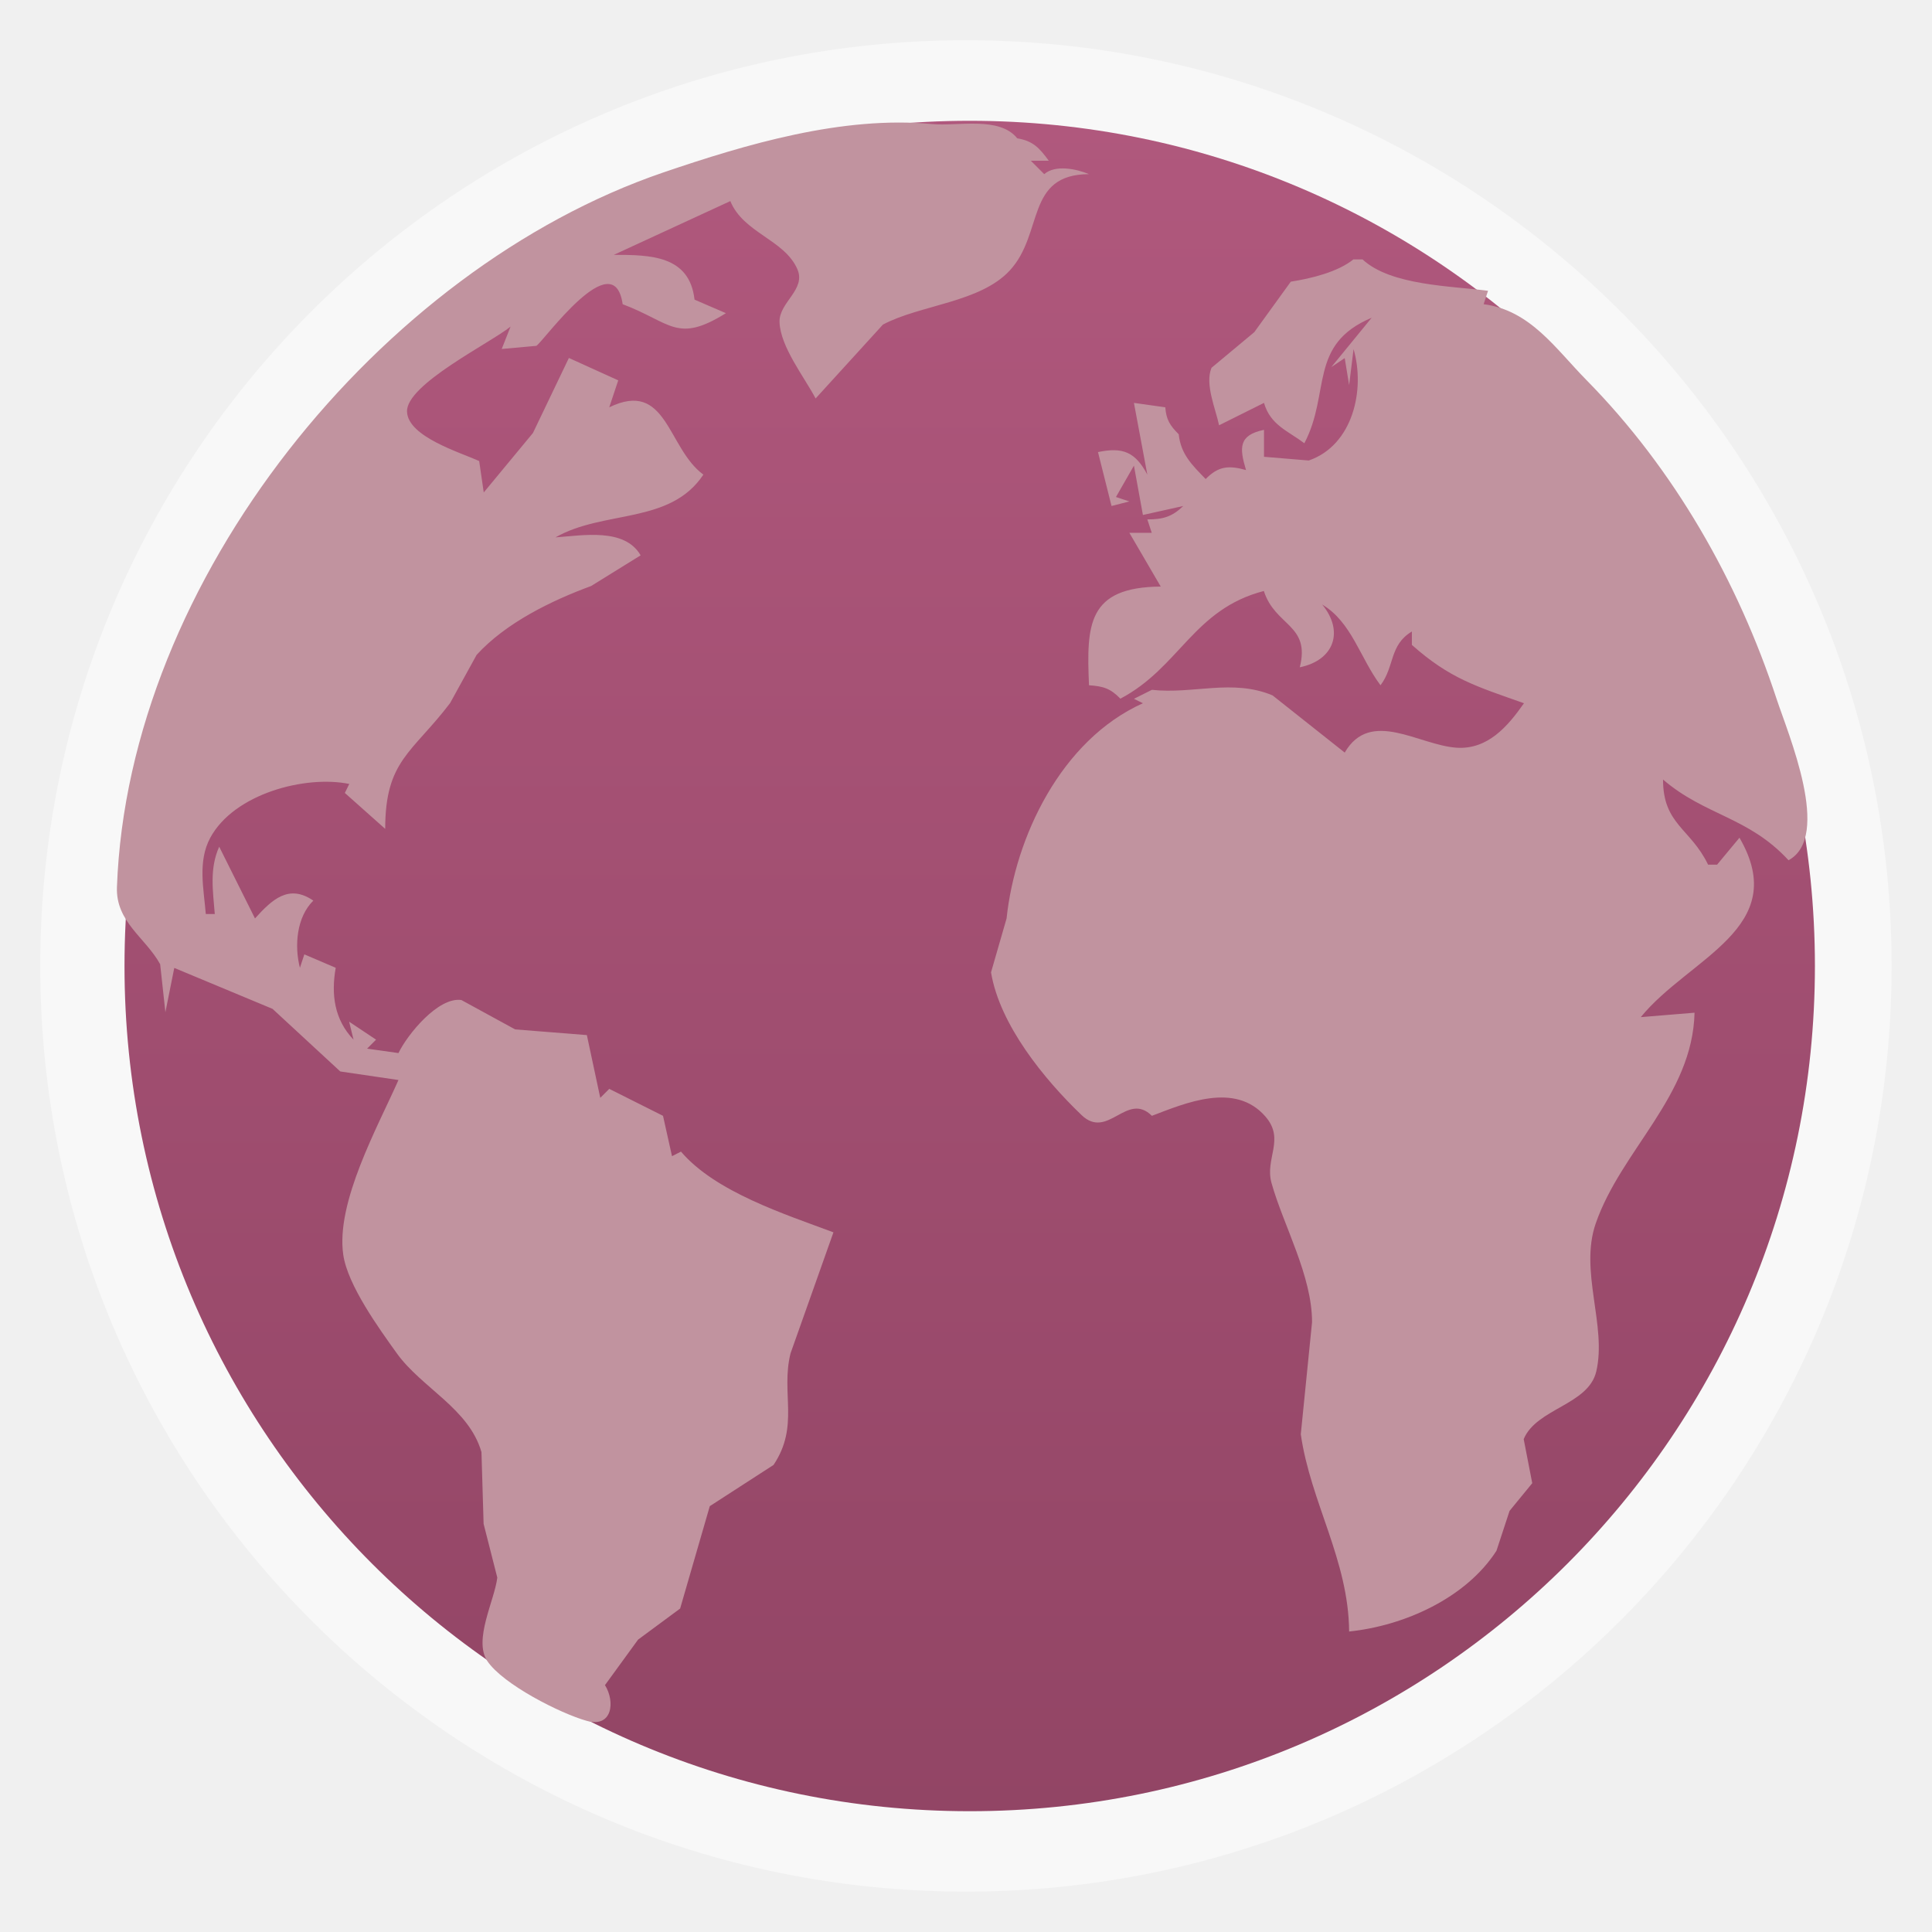
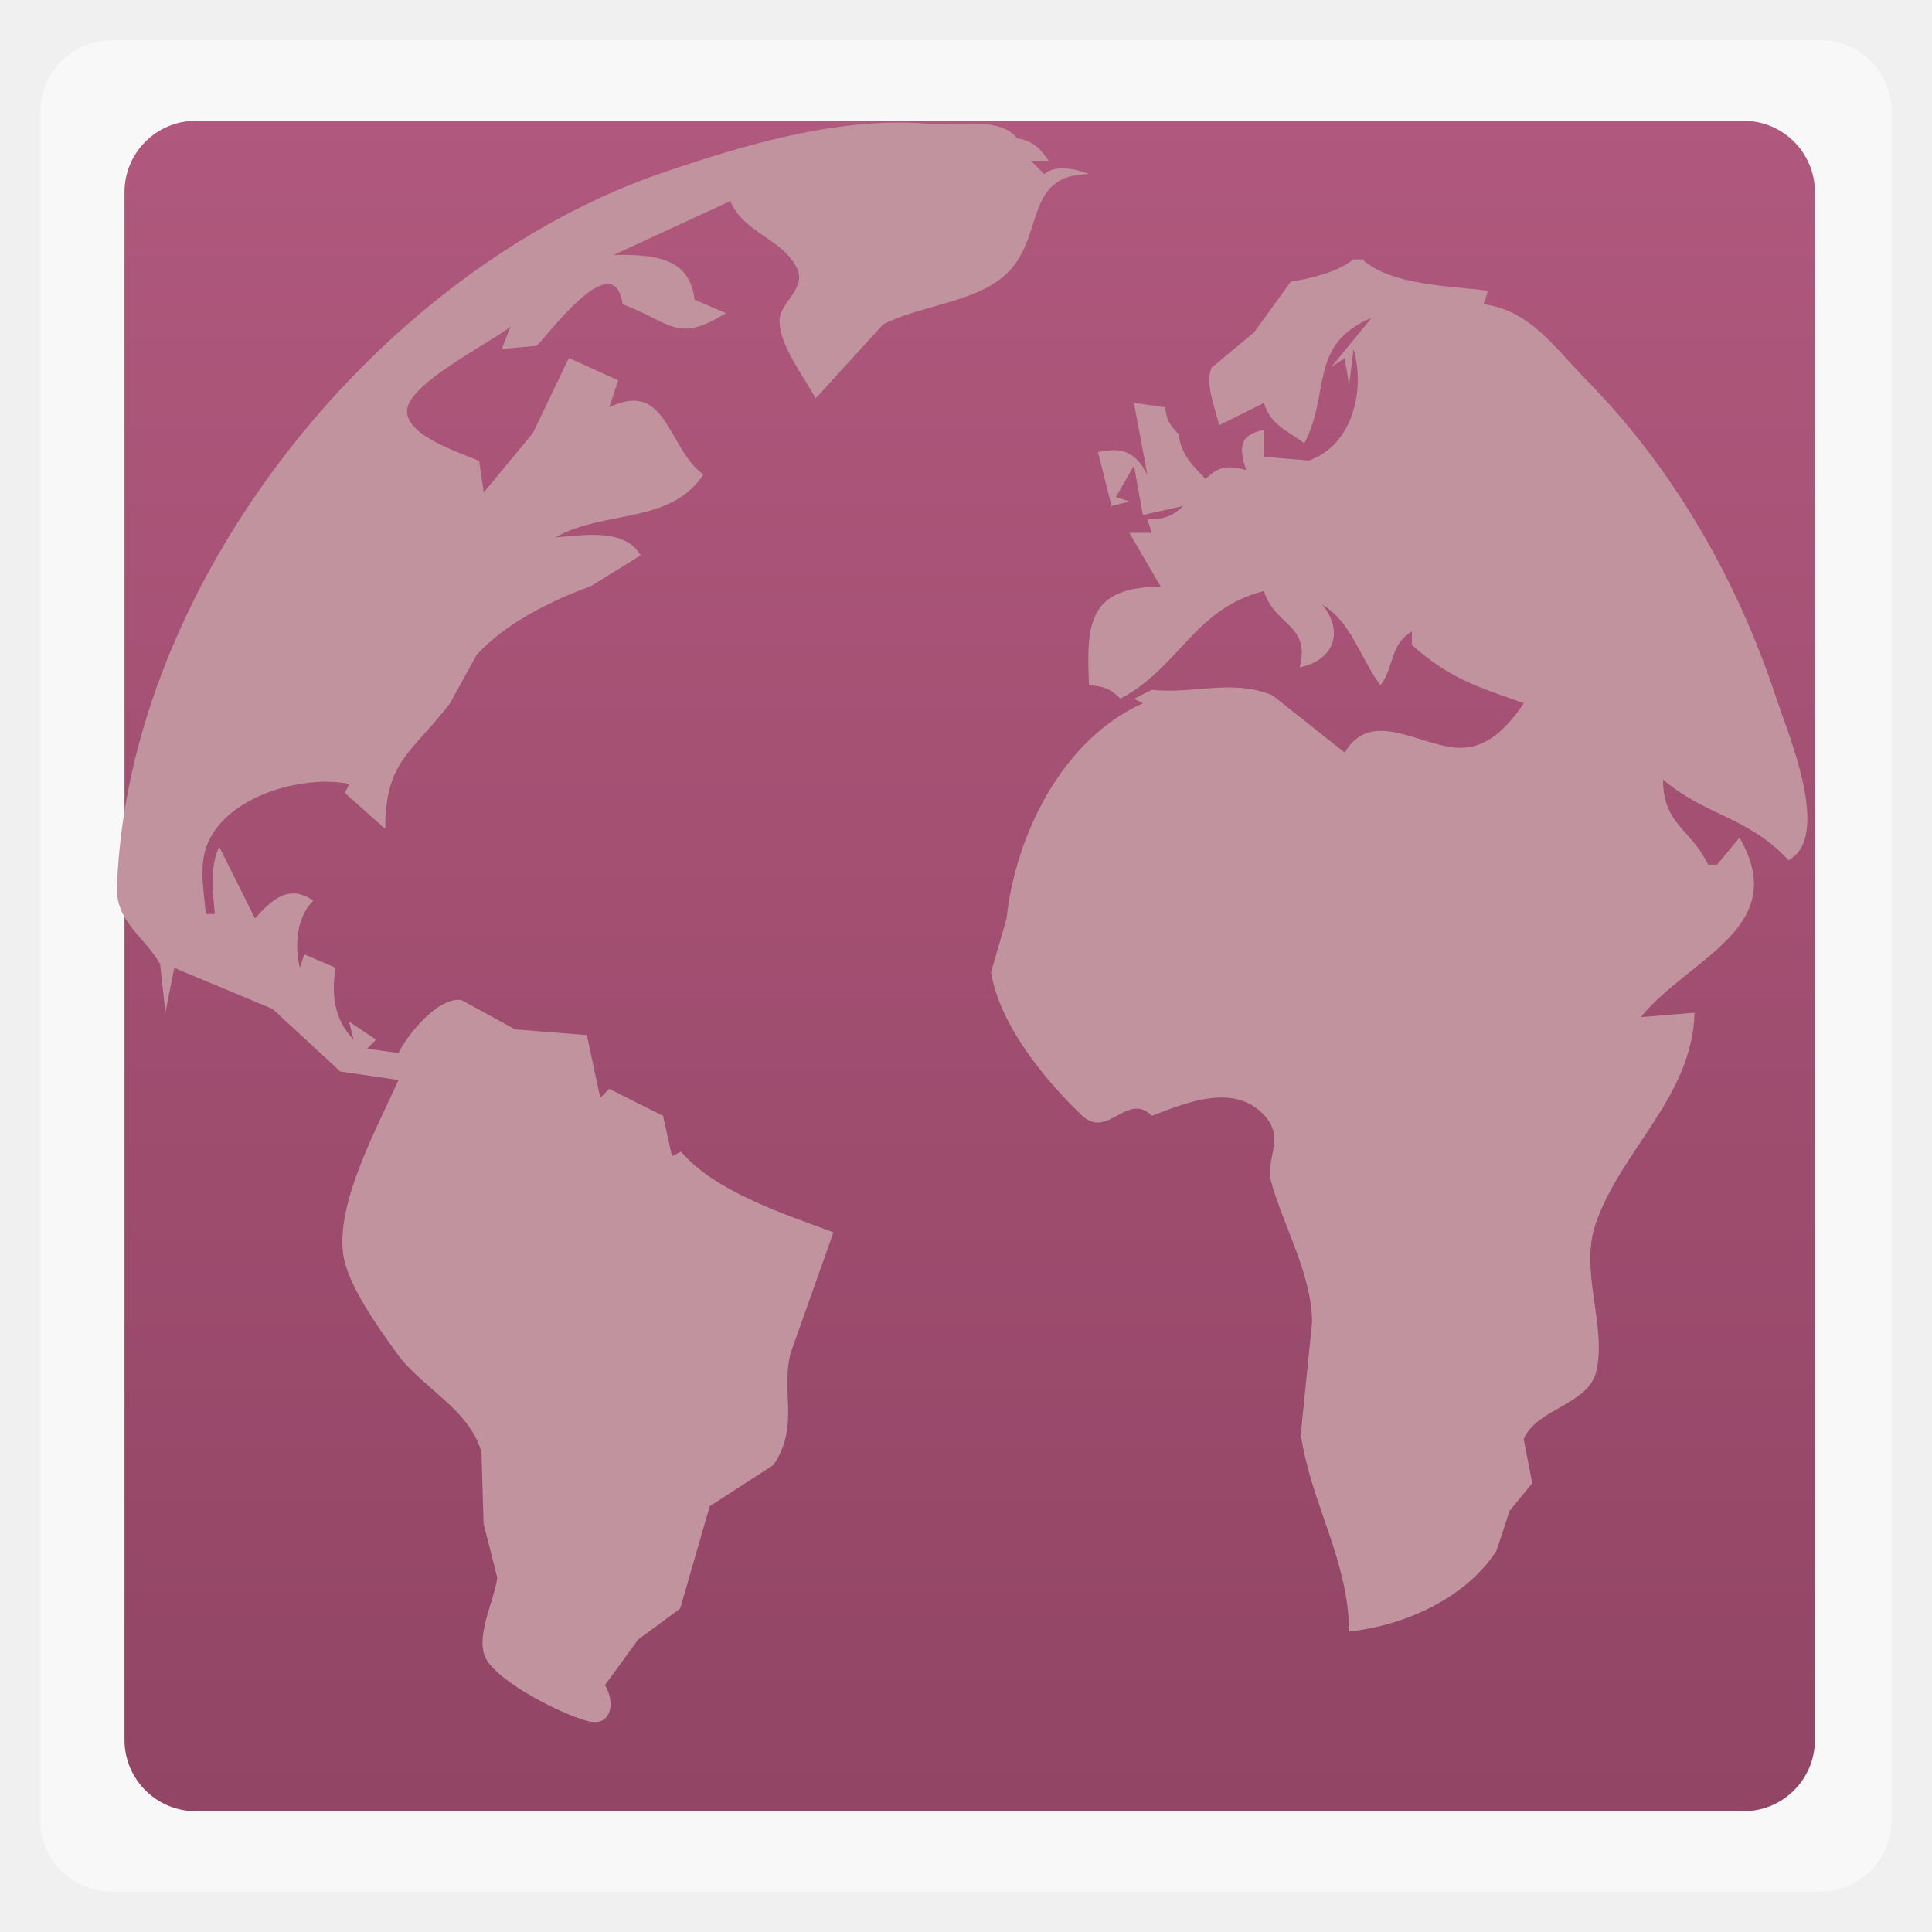
<svg xmlns="http://www.w3.org/2000/svg" xmlns:xlink="http://www.w3.org/1999/xlink" width="48" viewBox="0 0 13.547 13.547" height="48">
  <defs>
    <linearGradient id="0">
      <stop stop-color="#924565" />
      <stop offset="1" stop-color="#b0587d" />
    </linearGradient>
    <linearGradient xlink:href="#0" id="1" gradientUnits="userSpaceOnUse" gradientTransform="matrix(1.10525,0,0,1.10525,-134.2521,-295.7621)" y1="279.1" x2="0" y2="268.33" />
  </defs>
-   <rect height="12.982" rx="6.491" y="0.282" x="0.282" width="12.982" opacity="0.5" fill="#ffffff" fill-rule="evenodd" />
-   <rect height="11.853" rx="5.926" y="0.847" x="0.873" width="11.853" fill="url(#1)" fill-rule="evenodd" />
+   <rect height="12.982" rx="0.5" y="0.282" x="0.282" width="12.982" opacity="0.5" fill="#ffffff" fill-rule="evenodd" />
+   <rect height="11.853" rx="0.5" y="0.847" x="0.873" width="11.853" fill="url(#1)" fill-rule="evenodd" />
  <path d="m 1.159,7.101 0.063,-0.314 0.689,0.287 0.475,0.439 0.408,0.06 C 2.649,7.901 2.353,8.431 2.407,8.799 2.438,9.012 2.658,9.316 2.783,9.49 2.958,9.733 3.288,9.876 3.376,10.182 l 0.015,0.503 0.096,0.377 c -0.019,0.16 -0.169,0.437 -0.07,0.585 0.109,0.163 0.512,0.368 0.699,0.42 0.179,0.049 0.198,-0.137 0.126,-0.251 L 4.474,11.497 4.769,11.279 4.977,10.561 5.424,10.272 C 5.607,9.998 5.474,9.771 5.543,9.49 L 5.844,8.641 C 5.504,8.514 5.016,8.358 4.775,8.075 L 4.712,8.107 4.649,7.824 4.272,7.635 4.209,7.698 4.115,7.258 3.612,7.218 3.235,7.012 C 3.072,6.989 2.856,7.255 2.794,7.384 l -0.22,-0.031 0.063,-0.063 -0.189,-0.126 0.031,0.126 C 2.344,7.149 2.321,6.973 2.354,6.786 l -0.22,-0.094 -0.031,0.094 C 2.063,6.631 2.08,6.43 2.197,6.315 2.025,6.197 1.908,6.307 1.788,6.44 L 1.537,5.937 c -0.069,0.154 -0.044,0.308 -0.031,0.472 l -0.063,0 C 1.429,6.233 1.385,6.041 1.474,5.875 1.641,5.565 2.141,5.434 2.449,5.497 l -0.031,0.063 0.283,0.252 C 2.701,5.331 2.89,5.28 3.156,4.93 L 3.342,4.592 C 3.548,4.366 3.868,4.211 4.145,4.109 L 4.492,3.894 C 4.38,3.699 4.084,3.755 3.895,3.768 4.235,3.574 4.699,3.679 4.932,3.328 4.678,3.142 4.678,2.659 4.272,2.856 L 4.335,2.667 3.989,2.51 3.737,3.036 3.392,3.453 3.36,3.233 C 3.227,3.172 2.861,3.063 2.854,2.887 2.846,2.696 3.437,2.406 3.58,2.29 L 3.518,2.447 3.761,2.425 C 3.813,2.392 4.304,1.701 4.366,2.133 4.707,2.262 4.746,2.41 5.09,2.196 L 4.87,2.101 C 4.835,1.791 4.561,1.787 4.304,1.787 L 5.121,1.41 c 0.091,0.223 0.377,0.269 0.469,0.475 0.066,0.146 -0.129,0.234 -0.124,0.374 0.006,0.173 0.174,0.385 0.253,0.535 L 6.191,2.276 C 6.452,2.137 6.872,2.122 7.08,1.897 7.321,1.637 7.188,1.223 7.636,1.221 c -0.091,-0.038 -0.237,-0.067 -0.314,0 l -0.094,-0.094 0.126,0 C 7.288,1.037 7.243,0.988 7.133,0.97 7.007,0.813 6.716,0.887 6.536,0.87 5.908,0.81 5.23,1.012 4.649,1.21 2.67,1.887 0.898,4.063 0.82,6.22 0.811,6.465 1.02,6.574 1.123,6.761 l 0.037,0.339 M 9.491,1.818 c -0.111,0.09 -0.299,0.135 -0.44,0.157 L 8.795,2.329 8.495,2.579 C 8.447,2.693 8.524,2.867 8.548,2.982 L 8.863,2.825 c 0.045,0.156 0.168,0.196 0.283,0.283 0.186,-0.354 0.026,-0.692 0.472,-0.88 l -0.283,0.346 0.094,-0.063 0.031,0.189 0.031,-0.252 c 0.083,0.284 -0.004,0.674 -0.314,0.781 l -0.314,-0.026 0,-0.189 C 8.684,3.051 8.69,3.14 8.737,3.296 8.616,3.262 8.543,3.268 8.454,3.359 8.358,3.26 8.28,3.185 8.265,3.045 8.204,2.984 8.177,2.942 8.171,2.856 L 7.951,2.825 8.045,3.328 C 7.961,3.17 7.874,3.133 7.699,3.17 L 7.794,3.548 7.919,3.516 7.825,3.485 7.951,3.265 8.014,3.611 8.297,3.548 c -0.079,0.076 -0.142,0.094 -0.252,0.094 l 0.031,0.094 -0.157,0 0.22,0.377 c -0.515,0.004 -0.521,0.268 -0.503,0.692 0.101,0.007 0.15,0.022 0.22,0.094 0.416,-0.219 0.512,-0.627 1.006,-0.755 0.08,0.249 0.328,0.234 0.252,0.535 0.243,-0.05 0.311,-0.254 0.157,-0.44 0.207,0.123 0.266,0.376 0.409,0.566 0.1,-0.132 0.061,-0.282 0.22,-0.377 l 0,0.094 C 10.167,4.759 10.35,4.812 10.686,4.931 10.571,5.095 10.432,5.256 10.215,5.243 9.949,5.226 9.61,4.966 9.429,5.277 L 8.923,4.876 C 8.642,4.758 8.366,4.869 8.077,4.837 l -0.126,0.063 0.063,0.031 C 7.438,5.19 7.118,5.873 7.058,6.44 L 6.949,6.818 c 0.061,0.368 0.373,0.75 0.635,1.001 0.185,0.177 0.317,-0.169 0.493,0.005 0.232,-0.088 0.583,-0.241 0.796,0.005 0.14,0.161 -0.006,0.294 0.043,0.467 0.084,0.299 0.284,0.648 0.284,0.975 l -0.079,0.786 c 0.069,0.479 0.335,0.882 0.339,1.383 0.386,-0.04 0.819,-0.234 1.033,-0.566 l 0.092,-0.28 0.159,-0.194 -0.06,-0.309 c 0.09,-0.216 0.454,-0.239 0.509,-0.475 0.075,-0.321 -0.12,-0.702 -0.004,-1.037 0.179,-0.516 0.679,-0.894 0.693,-1.478 l -0.377,0.031 c 0.339,-0.416 1.059,-0.626 0.692,-1.258 l -0.157,0.189 -0.063,0 C 11.854,5.808 11.661,5.782 11.661,5.466 11.955,5.719 12.26,5.727 12.541,6.032 12.846,5.867 12.539,5.149 12.457,4.9 12.185,4.073 11.739,3.29 11.126,2.667 10.907,2.445 10.732,2.176 10.403,2.133 l 0.031,-0.094 C 10.179,2.005 9.752,2.003 9.554,1.819 l -0.063,0 z" fill="#c1939f" />
</svg>
